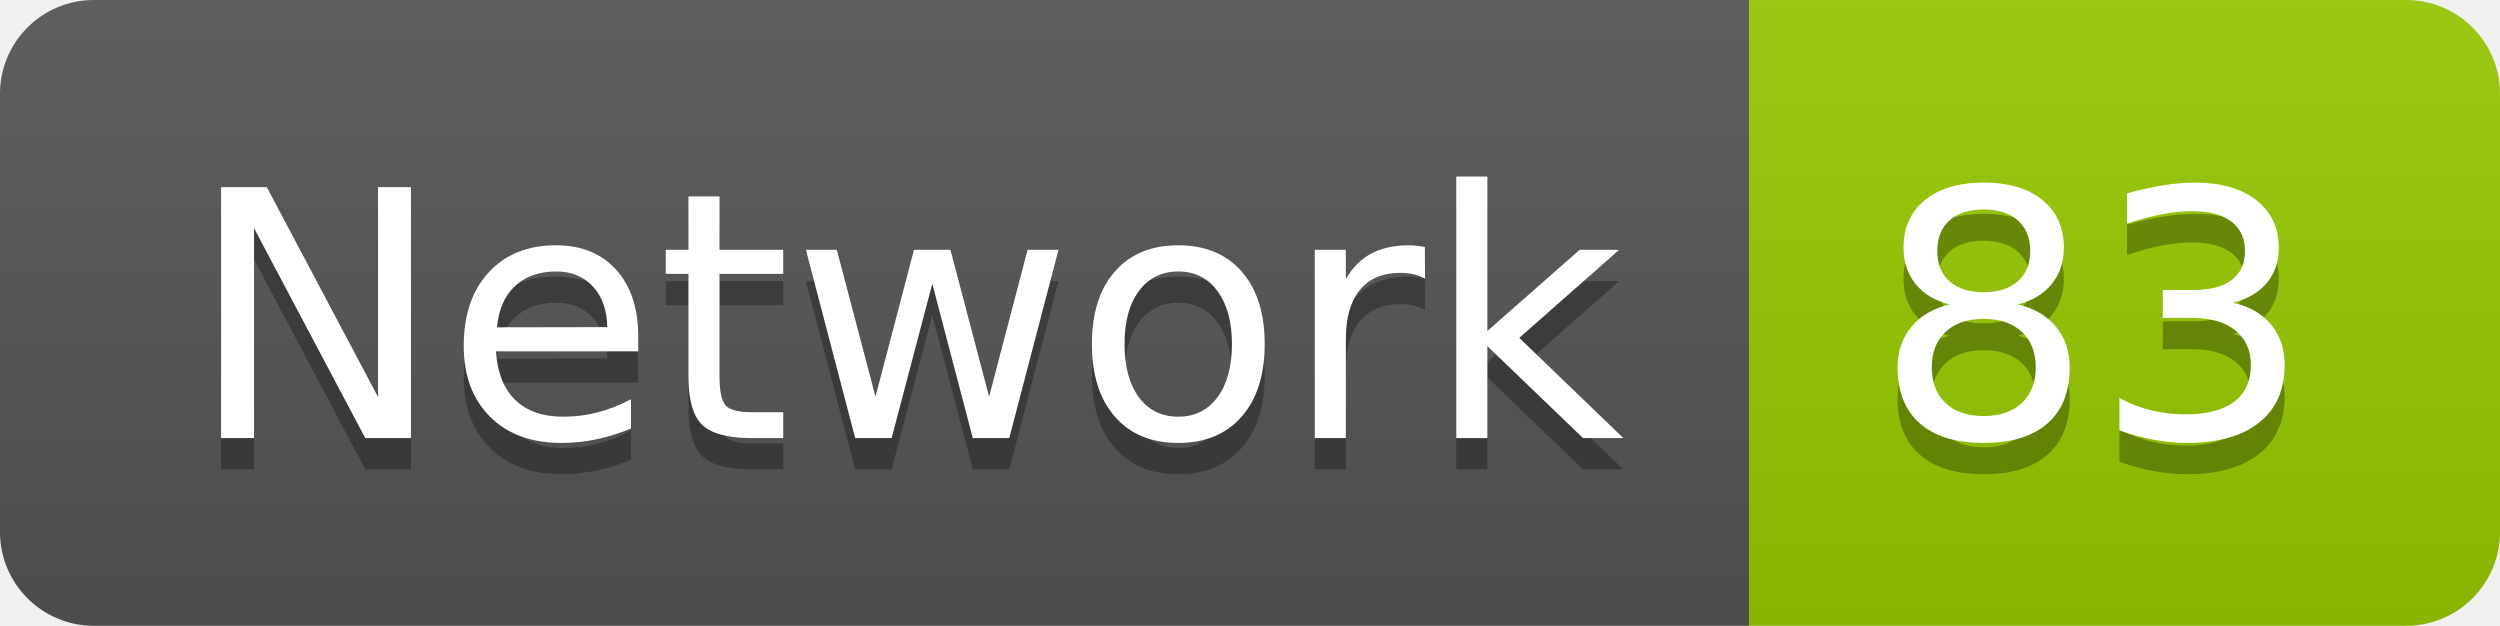
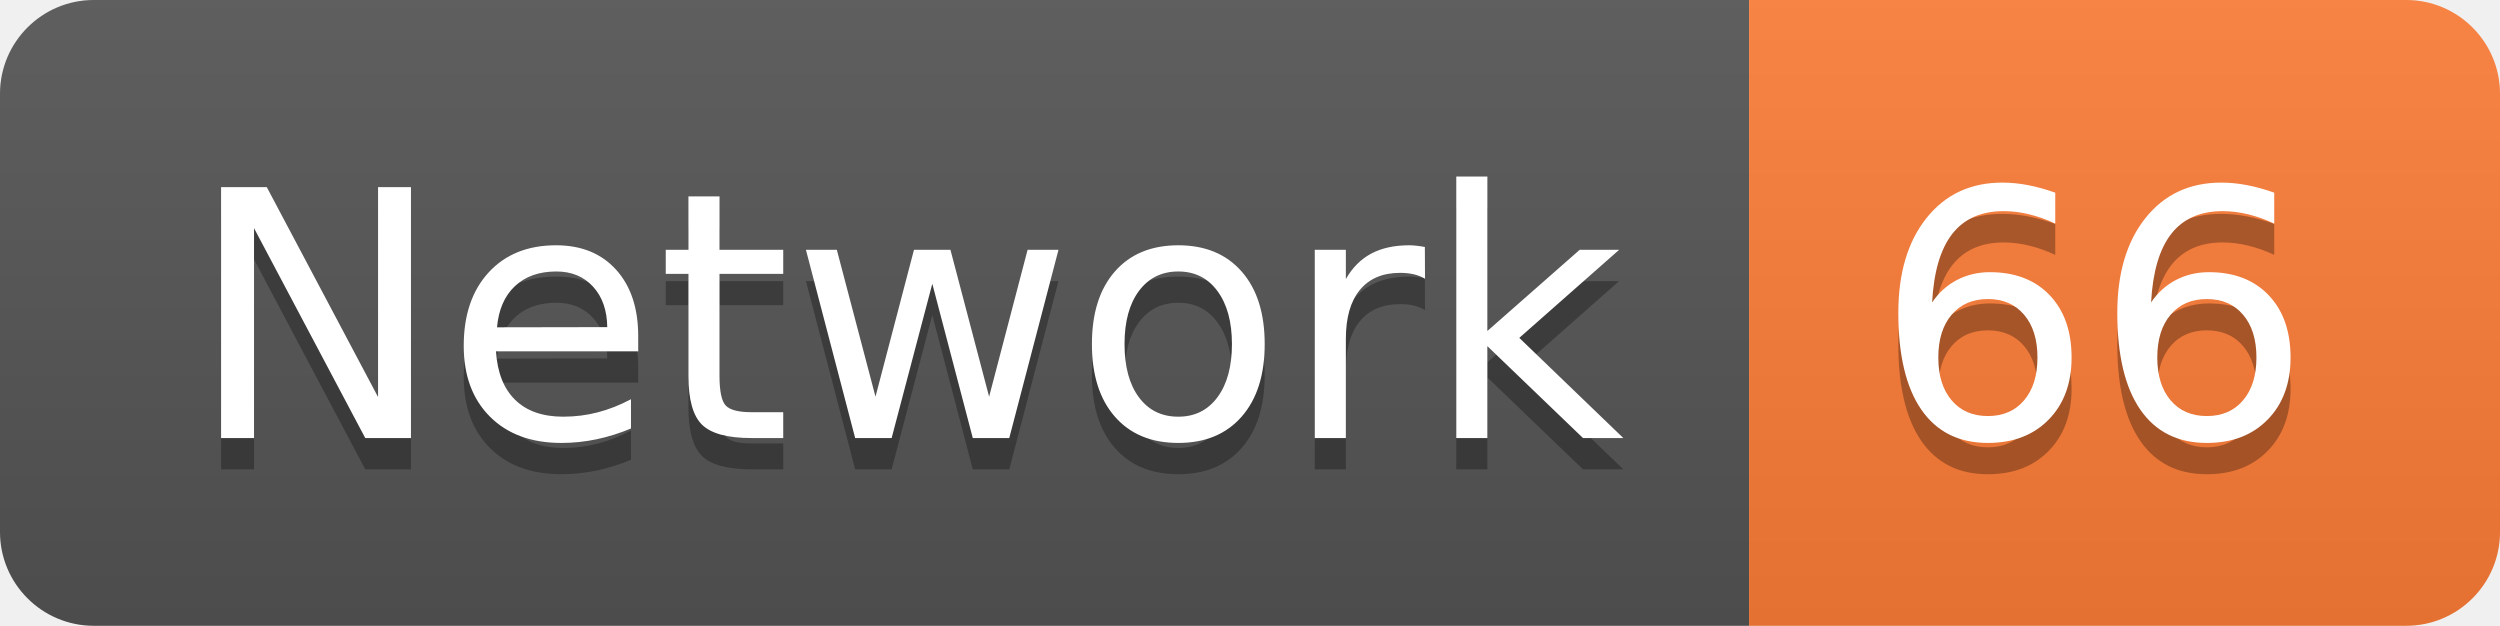
<svg xmlns="http://www.w3.org/2000/svg" width="79.9" height="20">
  <linearGradient id="smooth" x2="0" y2="100%">
    <stop offset="0" stop-color="#bbb" stop-opacity=".1" />
    <stop offset="1" stop-opacity=".1" />
  </linearGradient>
  <clipPath id="round">
    <rect width="79.9" height="20" rx="3" fill="#fff" />
  </clipPath>
  <g clip-path="url(#round)">
    <rect width="55.9" height="20" fill="#555" />
-     <rect x="55.9" width="24.0" height="20" fill="#97CA00" />
+     <rect x="55.9" width="24.0" height="20" fill="#fe7d37" />
    <rect width="79.9" height="20" fill="url(#smooth)" />
  </g>
  <g fill="#fff" text-anchor="middle" font-family="DejaVu Sans,Verdana,Geneva,sans-serif" font-size="110">
    <text x="289.5" y="150" fill="#010101" fill-opacity=".3" transform="scale(0.1)" textLength="459.0" lengthAdjust="spacing">Network</text>
    <text x="289.5" y="140" transform="scale(0.1)" textLength="459.0" lengthAdjust="spacing">Network</text>
-     <text x="669.0" y="150" fill="#010101" fill-opacity=".3" transform="scale(0.1)" textLength="140.0" lengthAdjust="spacing">83</text>
-     <text x="669.0" y="140" transform="scale(0.1)" textLength="140.0" lengthAdjust="spacing">83</text>
+     <text x="669.0" y="150" fill="#010101" fill-opacity=".3" transform="scale(0.1)" textLength="140.0" lengthAdjust="spacing">66</text>
+     <text x="669.0" y="140" transform="scale(0.1)" textLength="140.0" lengthAdjust="spacing">66</text>
  </g>
</svg>
